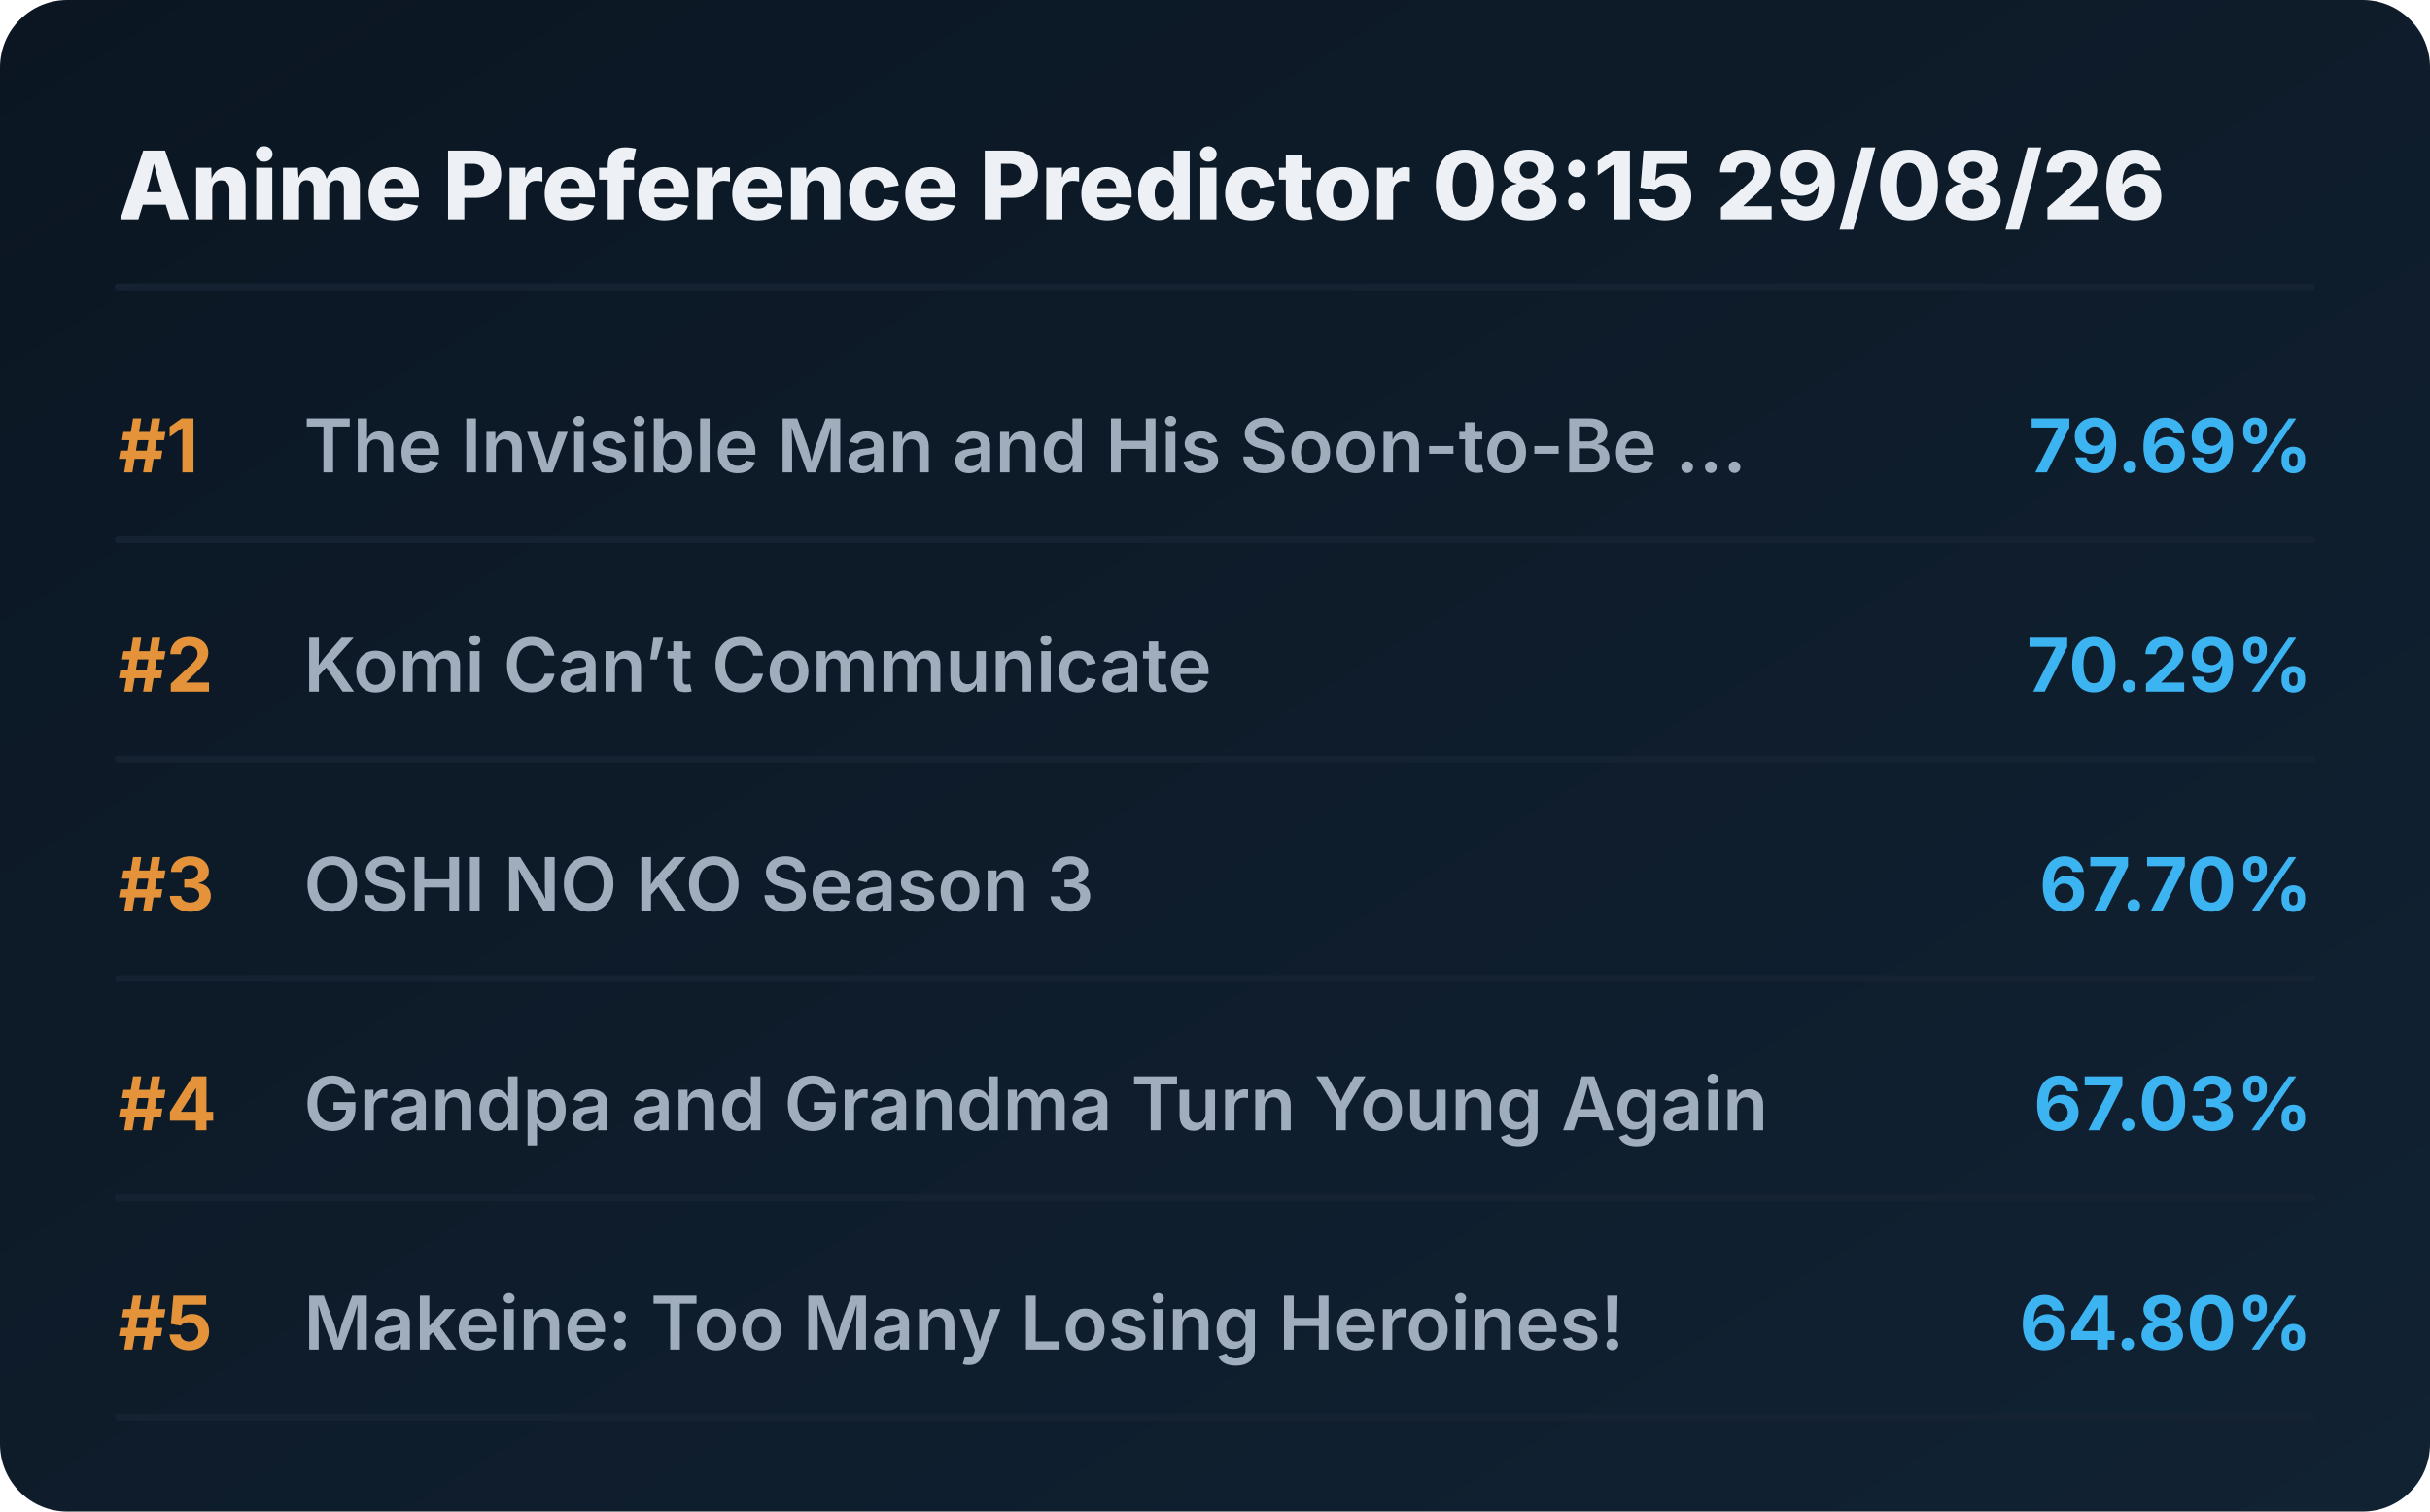
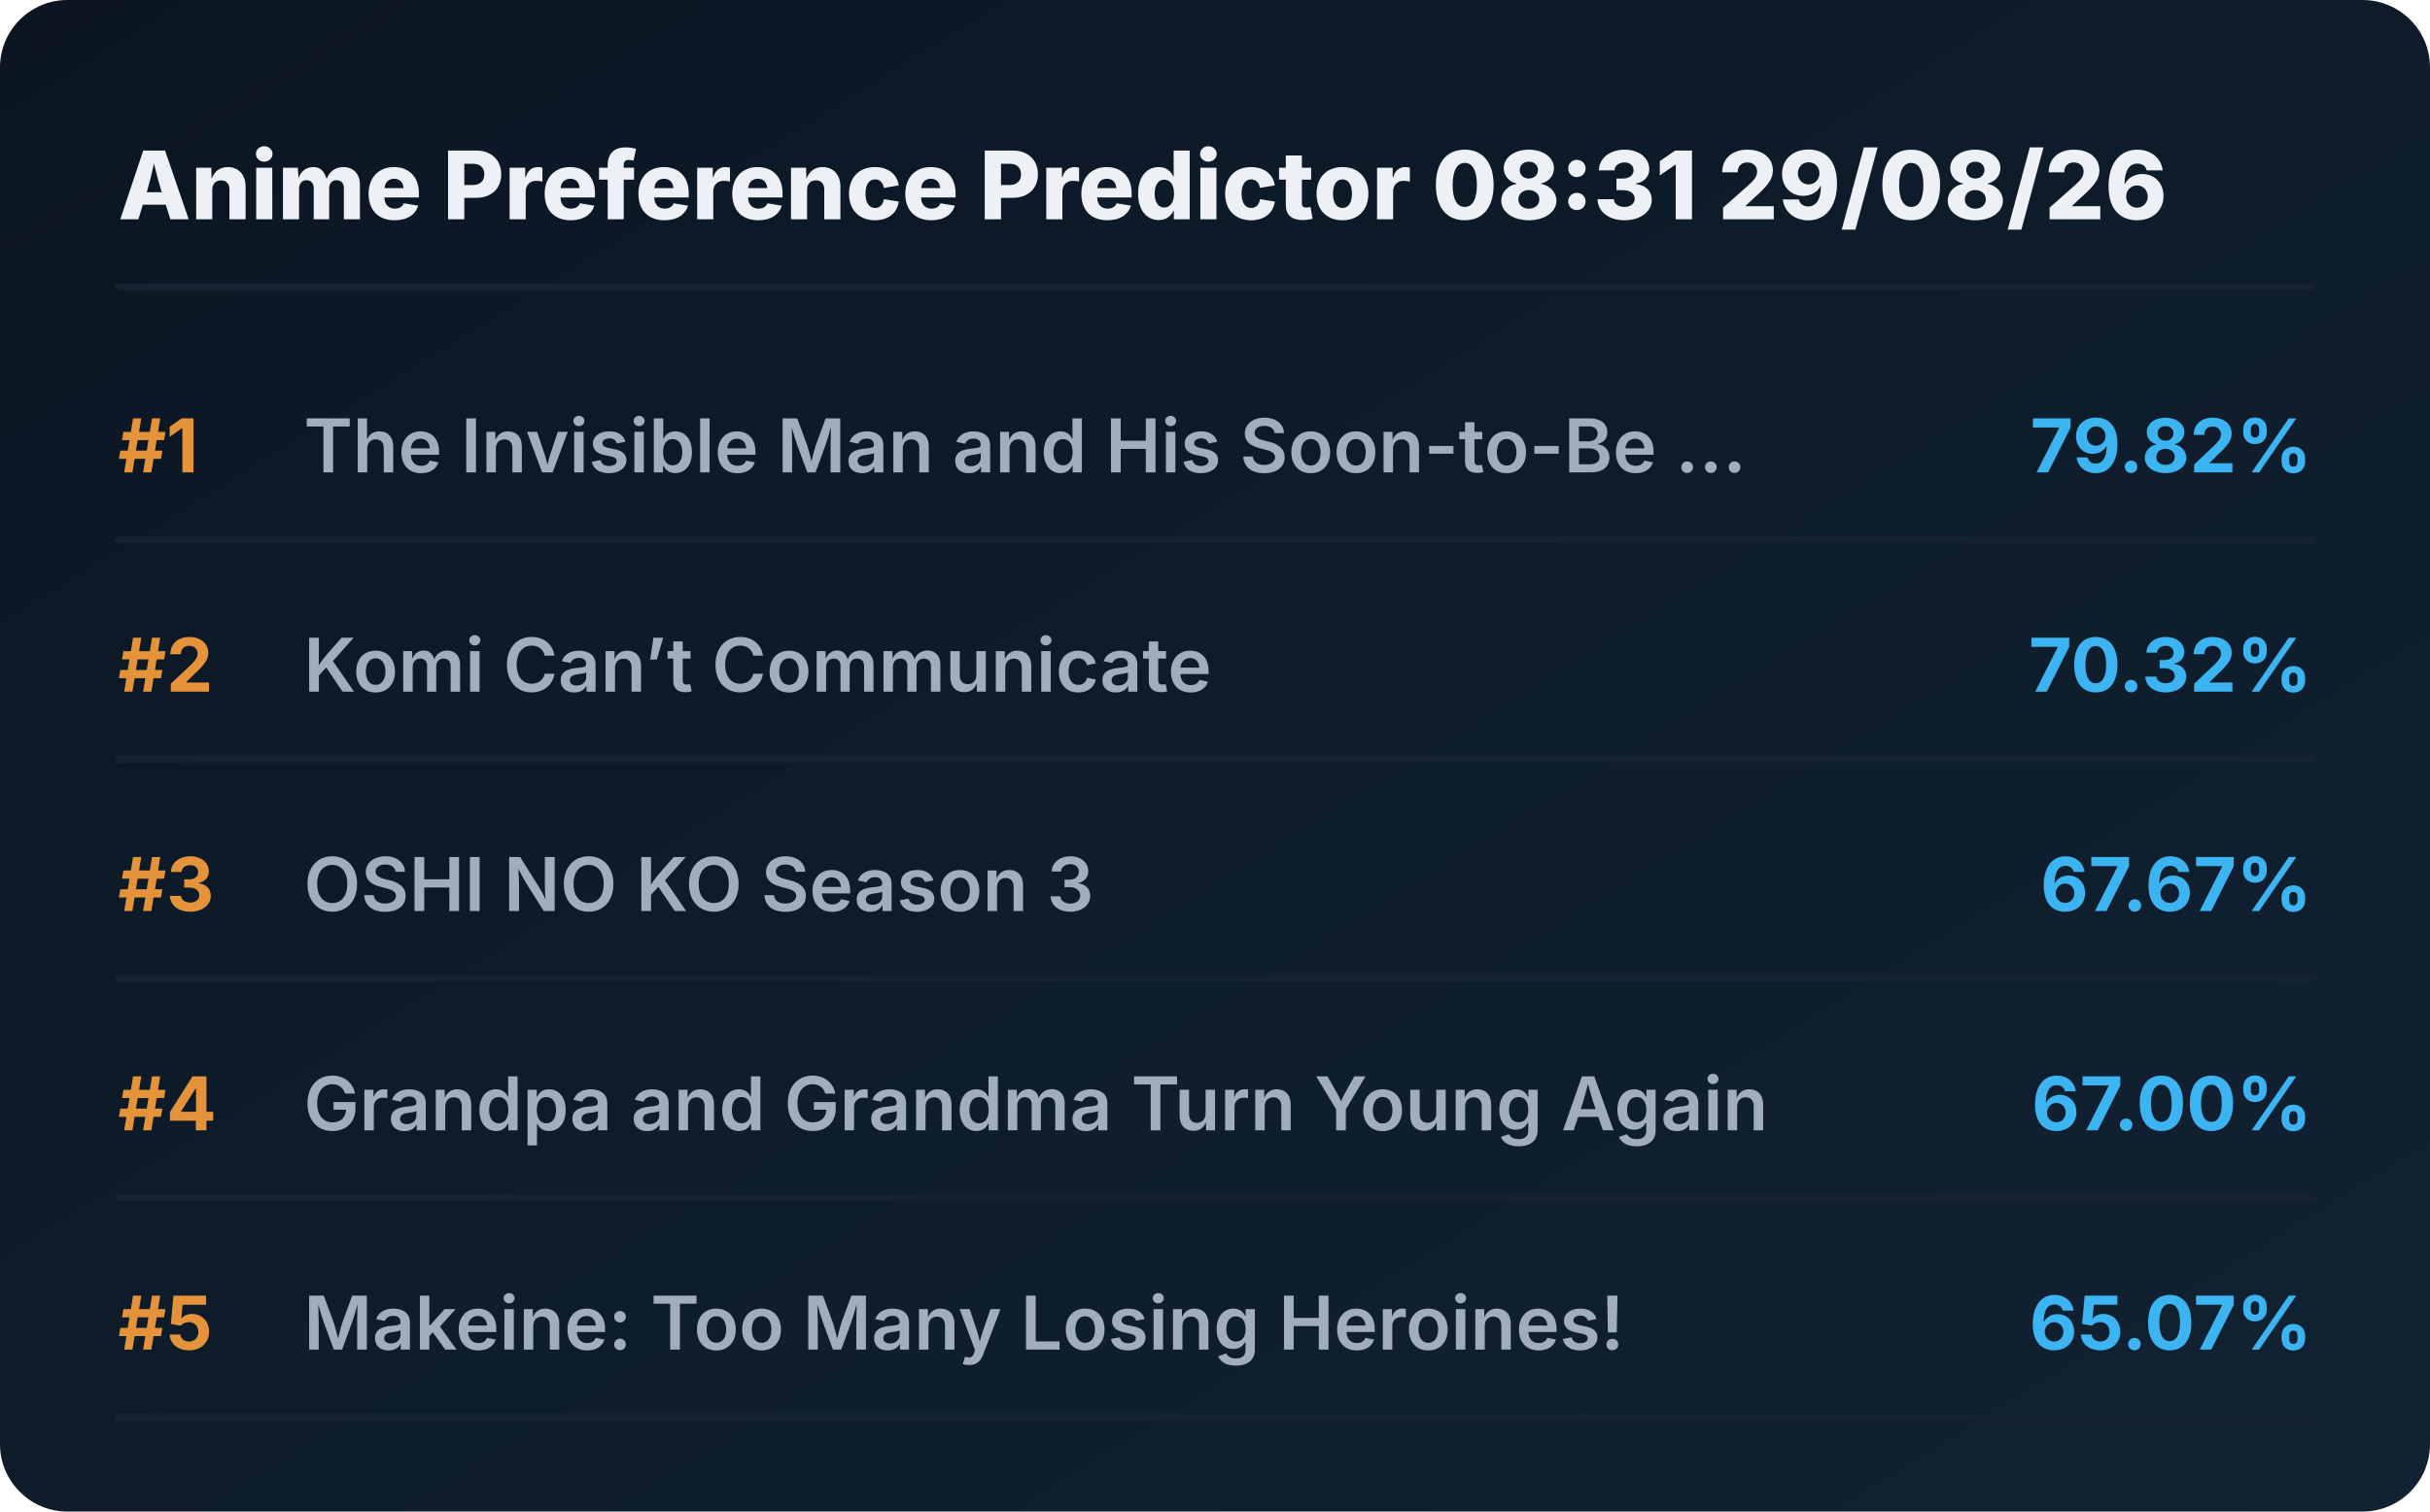
<svg xmlns="http://www.w3.org/2000/svg" viewBox="0 0 720 448" preserveAspectRatio="xMidYMid meet" style="width: 100%; height: auto; max-width: 720px;">
  <defs>
    <linearGradient id="boxGrad" x1="0%" y1="0%" x2="100%" y2="100%">
      <stop offset="0%" stop-color="#0b1622" />
      <stop offset="100%" stop-color="#112233" />
    </linearGradient>
    <clipPath id="titleClip">
      <rect x="90" y="0" width="510" height="100%" />
    </clipPath>
  </defs>
  <style>
    .bg { fill: url(#boxGrad); rx: 20px; }
    .header { font-family: 'Overpass', 'Inter', system-ui, sans-serif; font-weight: 800; font-size: 28px; fill: #edf1f5; }
    .rank { font-family: 'Overpass', 'Inter', system-ui, sans-serif; font-weight: 700; font-size: 22px; fill: #e5933a; }
    .title { font-family: 'Overpass', 'Inter', system-ui, sans-serif; font-weight: 600; font-size: 22px; fill: #9fadbd; }
    .score { font-family: 'Overpass', 'Inter', system-ui, sans-serif; font-weight: 700; font-size: 22px; fill: #3db4f2; }
    .line { stroke: #152232; stroke-width: 2; stroke-linecap: round; }
  </style>
  <rect class="bg" width="720" height="448" />
-   <text x="35" y="65" class="header">Anime Preference Predictor 08:15 29/08/26</text>
+   <text x="35" y="65" class="header">Anime Preference Predictor 08:31 29/08/26</text>
  <line x1="35" y1="85" x2="685" y2="85" class="line" />
  <g transform="translate(0, 0)">
    <text x="35" y="140" class="rank">#1</text>
    <text x="90" y="140" class="title">The Invisible Man and His Soon-to-Be ...</text>
-     <text x="685" y="140" class="score" text-anchor="end">79.69%</text>
+     <text x="685" y="140" class="score" text-anchor="end">79.82%</text>
    <line x1="35" y1="160" x2="685" y2="160" class="line" />
  </g>
  <g transform="translate(0, 65)">
    <text x="35" y="140" class="rank">#2</text>
    <text x="90" y="140" class="title">Komi Can’t Communicate</text>
-     <text x="685" y="140" class="score" text-anchor="end">70.29%</text>
+     <text x="685" y="140" class="score" text-anchor="end">70.32%</text>
    <line x1="35" y1="160" x2="685" y2="160" class="line" />
  </g>
  <g transform="translate(0, 130)">
    <text x="35" y="140" class="rank">#3</text>
    <text x="90" y="140" class="title">OSHI NO KO Season 3</text>
-     <text x="685" y="140" class="score" text-anchor="end">67.70%</text>
+     <text x="685" y="140" class="score" text-anchor="end">67.67%</text>
    <line x1="35" y1="160" x2="685" y2="160" class="line" />
  </g>
  <g transform="translate(0, 195)">
    <text x="35" y="140" class="rank">#4</text>
    <text x="90" y="140" class="title">Grandpa and Grandma Turn Young Again</text>
-     <text x="685" y="140" class="score" text-anchor="end">67.03%</text>
+     <text x="685" y="140" class="score" text-anchor="end">67.00%</text>
    <line x1="35" y1="160" x2="685" y2="160" class="line" />
  </g>
  <g transform="translate(0, 260)">
    <text x="35" y="140" class="rank">#5</text>
    <text x="90" y="140" class="title">Makeine: Too Many Losing Heroines!</text>
-     <text x="685" y="140" class="score" text-anchor="end">64.80%</text>
+     <text x="685" y="140" class="score" text-anchor="end">65.07%</text>
    <line x1="35" y1="160" x2="685" y2="160" class="line" />
  </g>
</svg>
